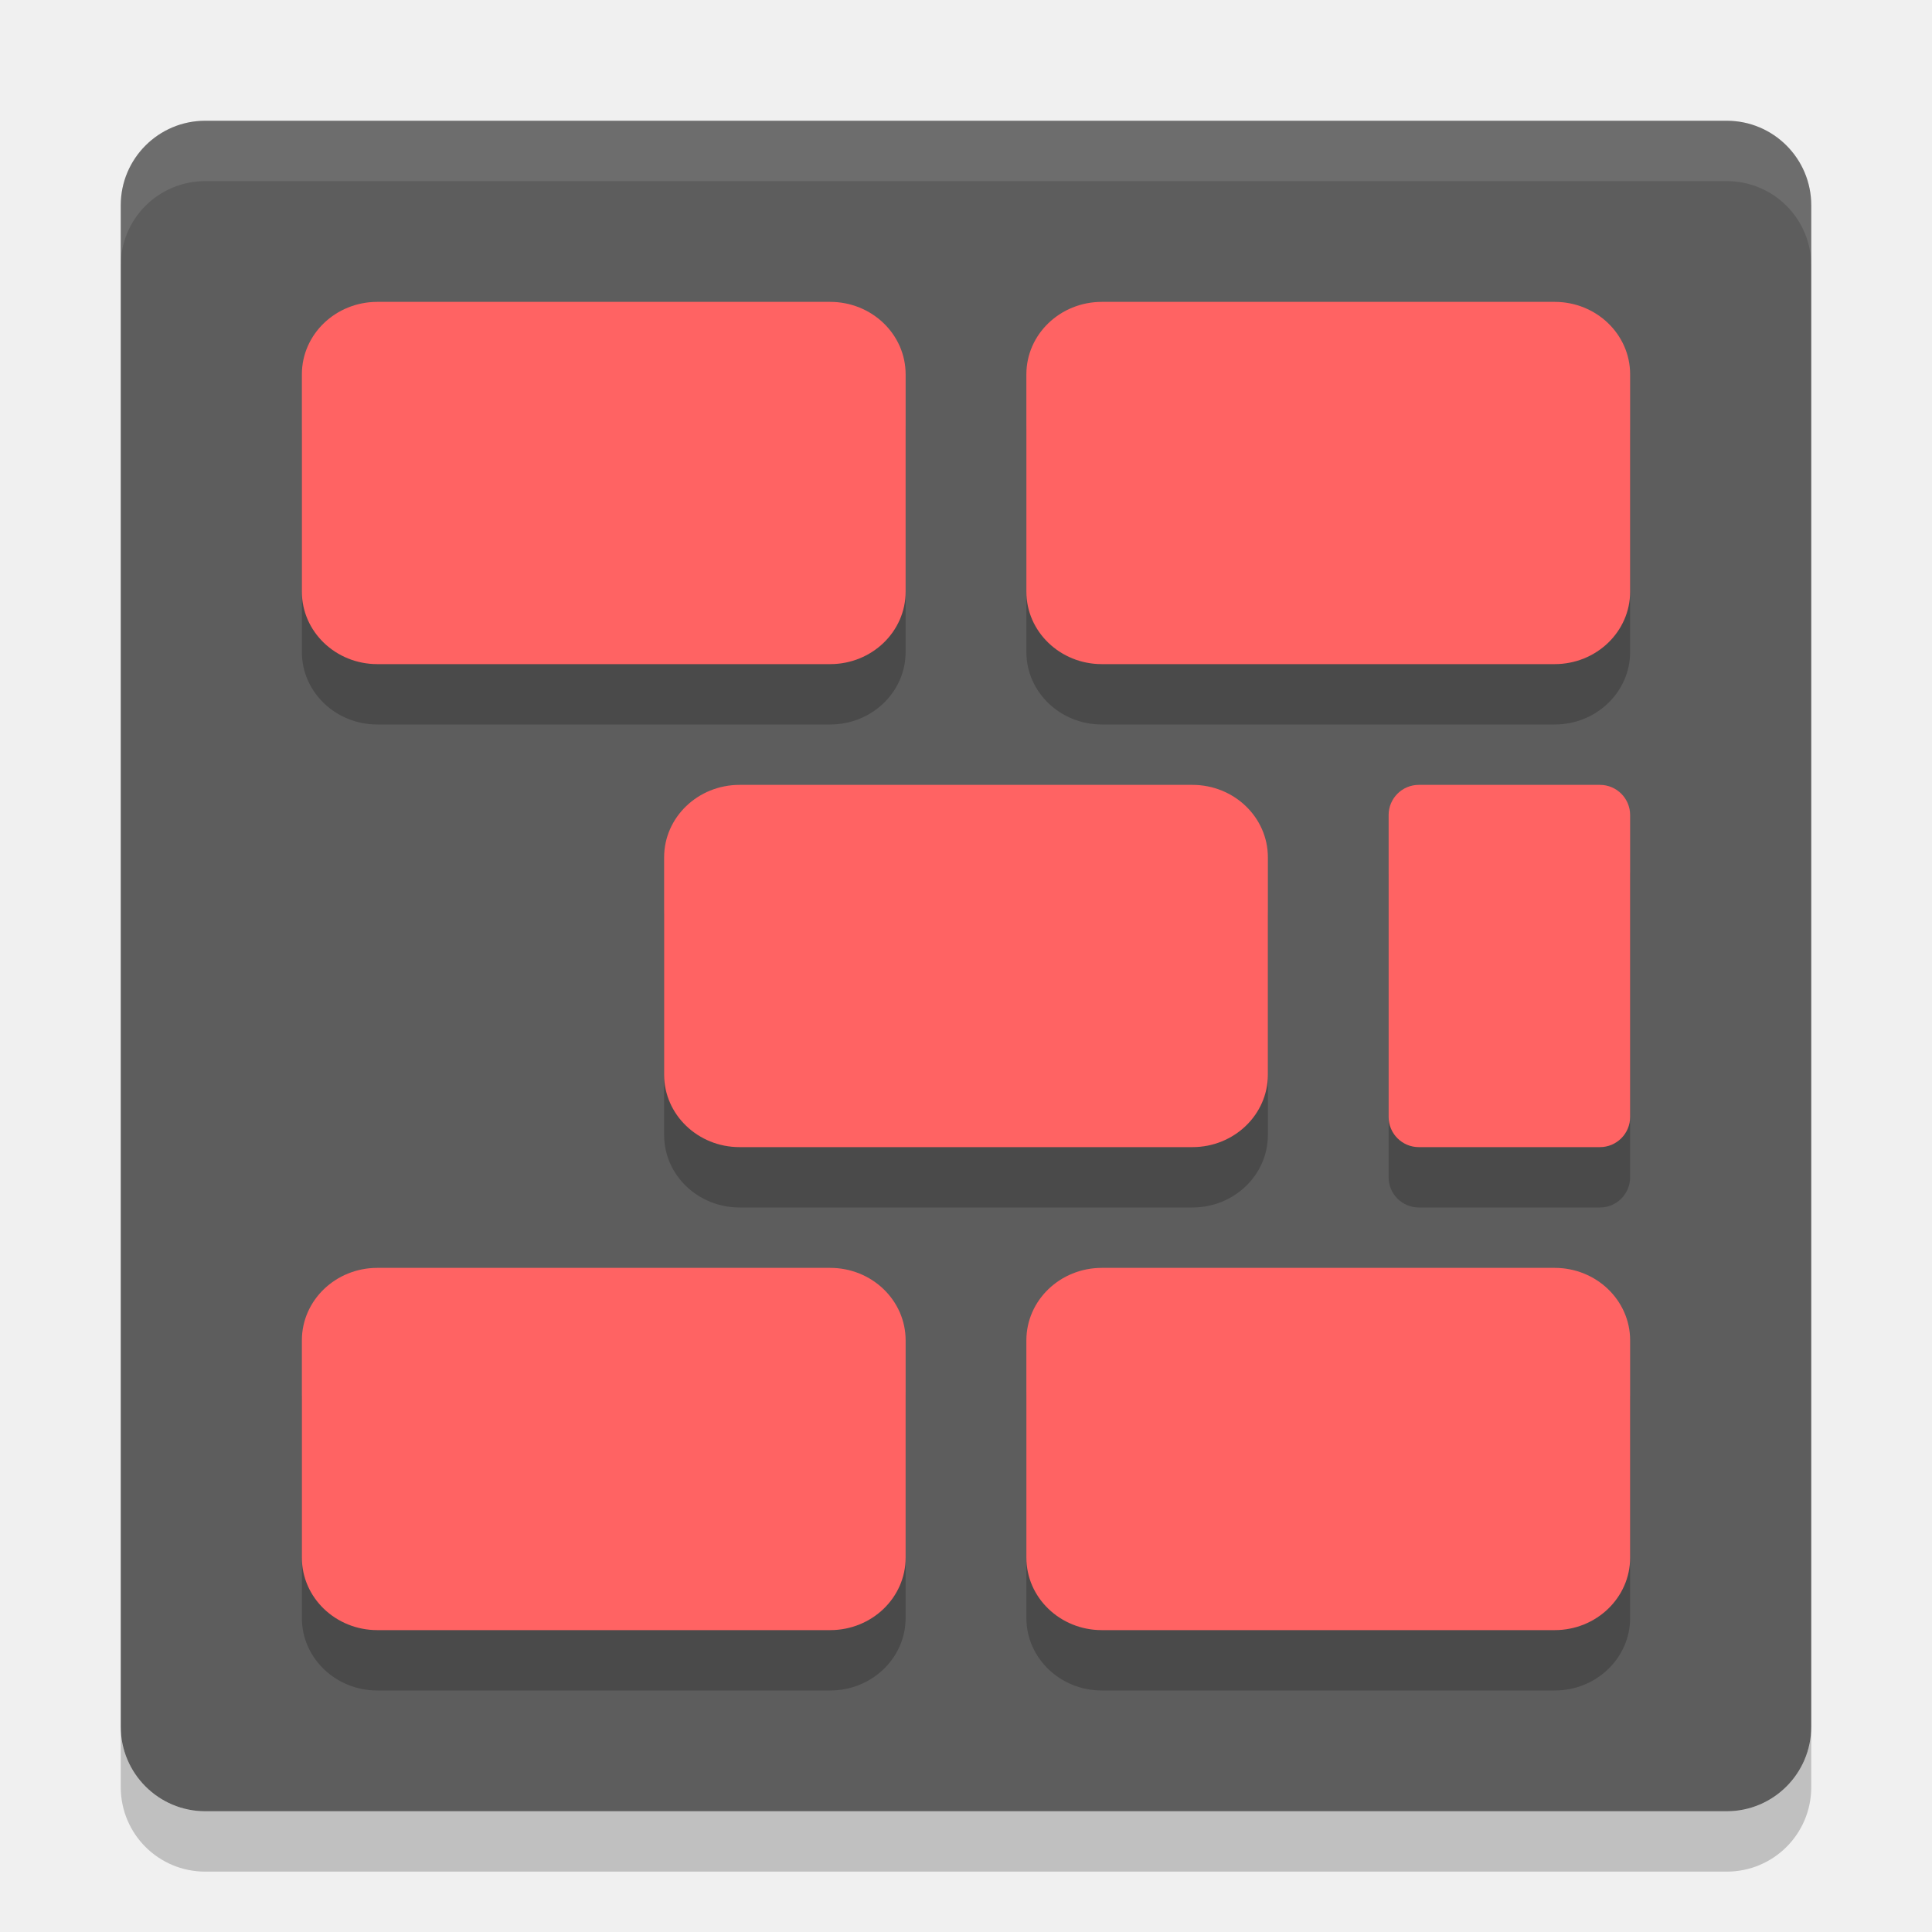
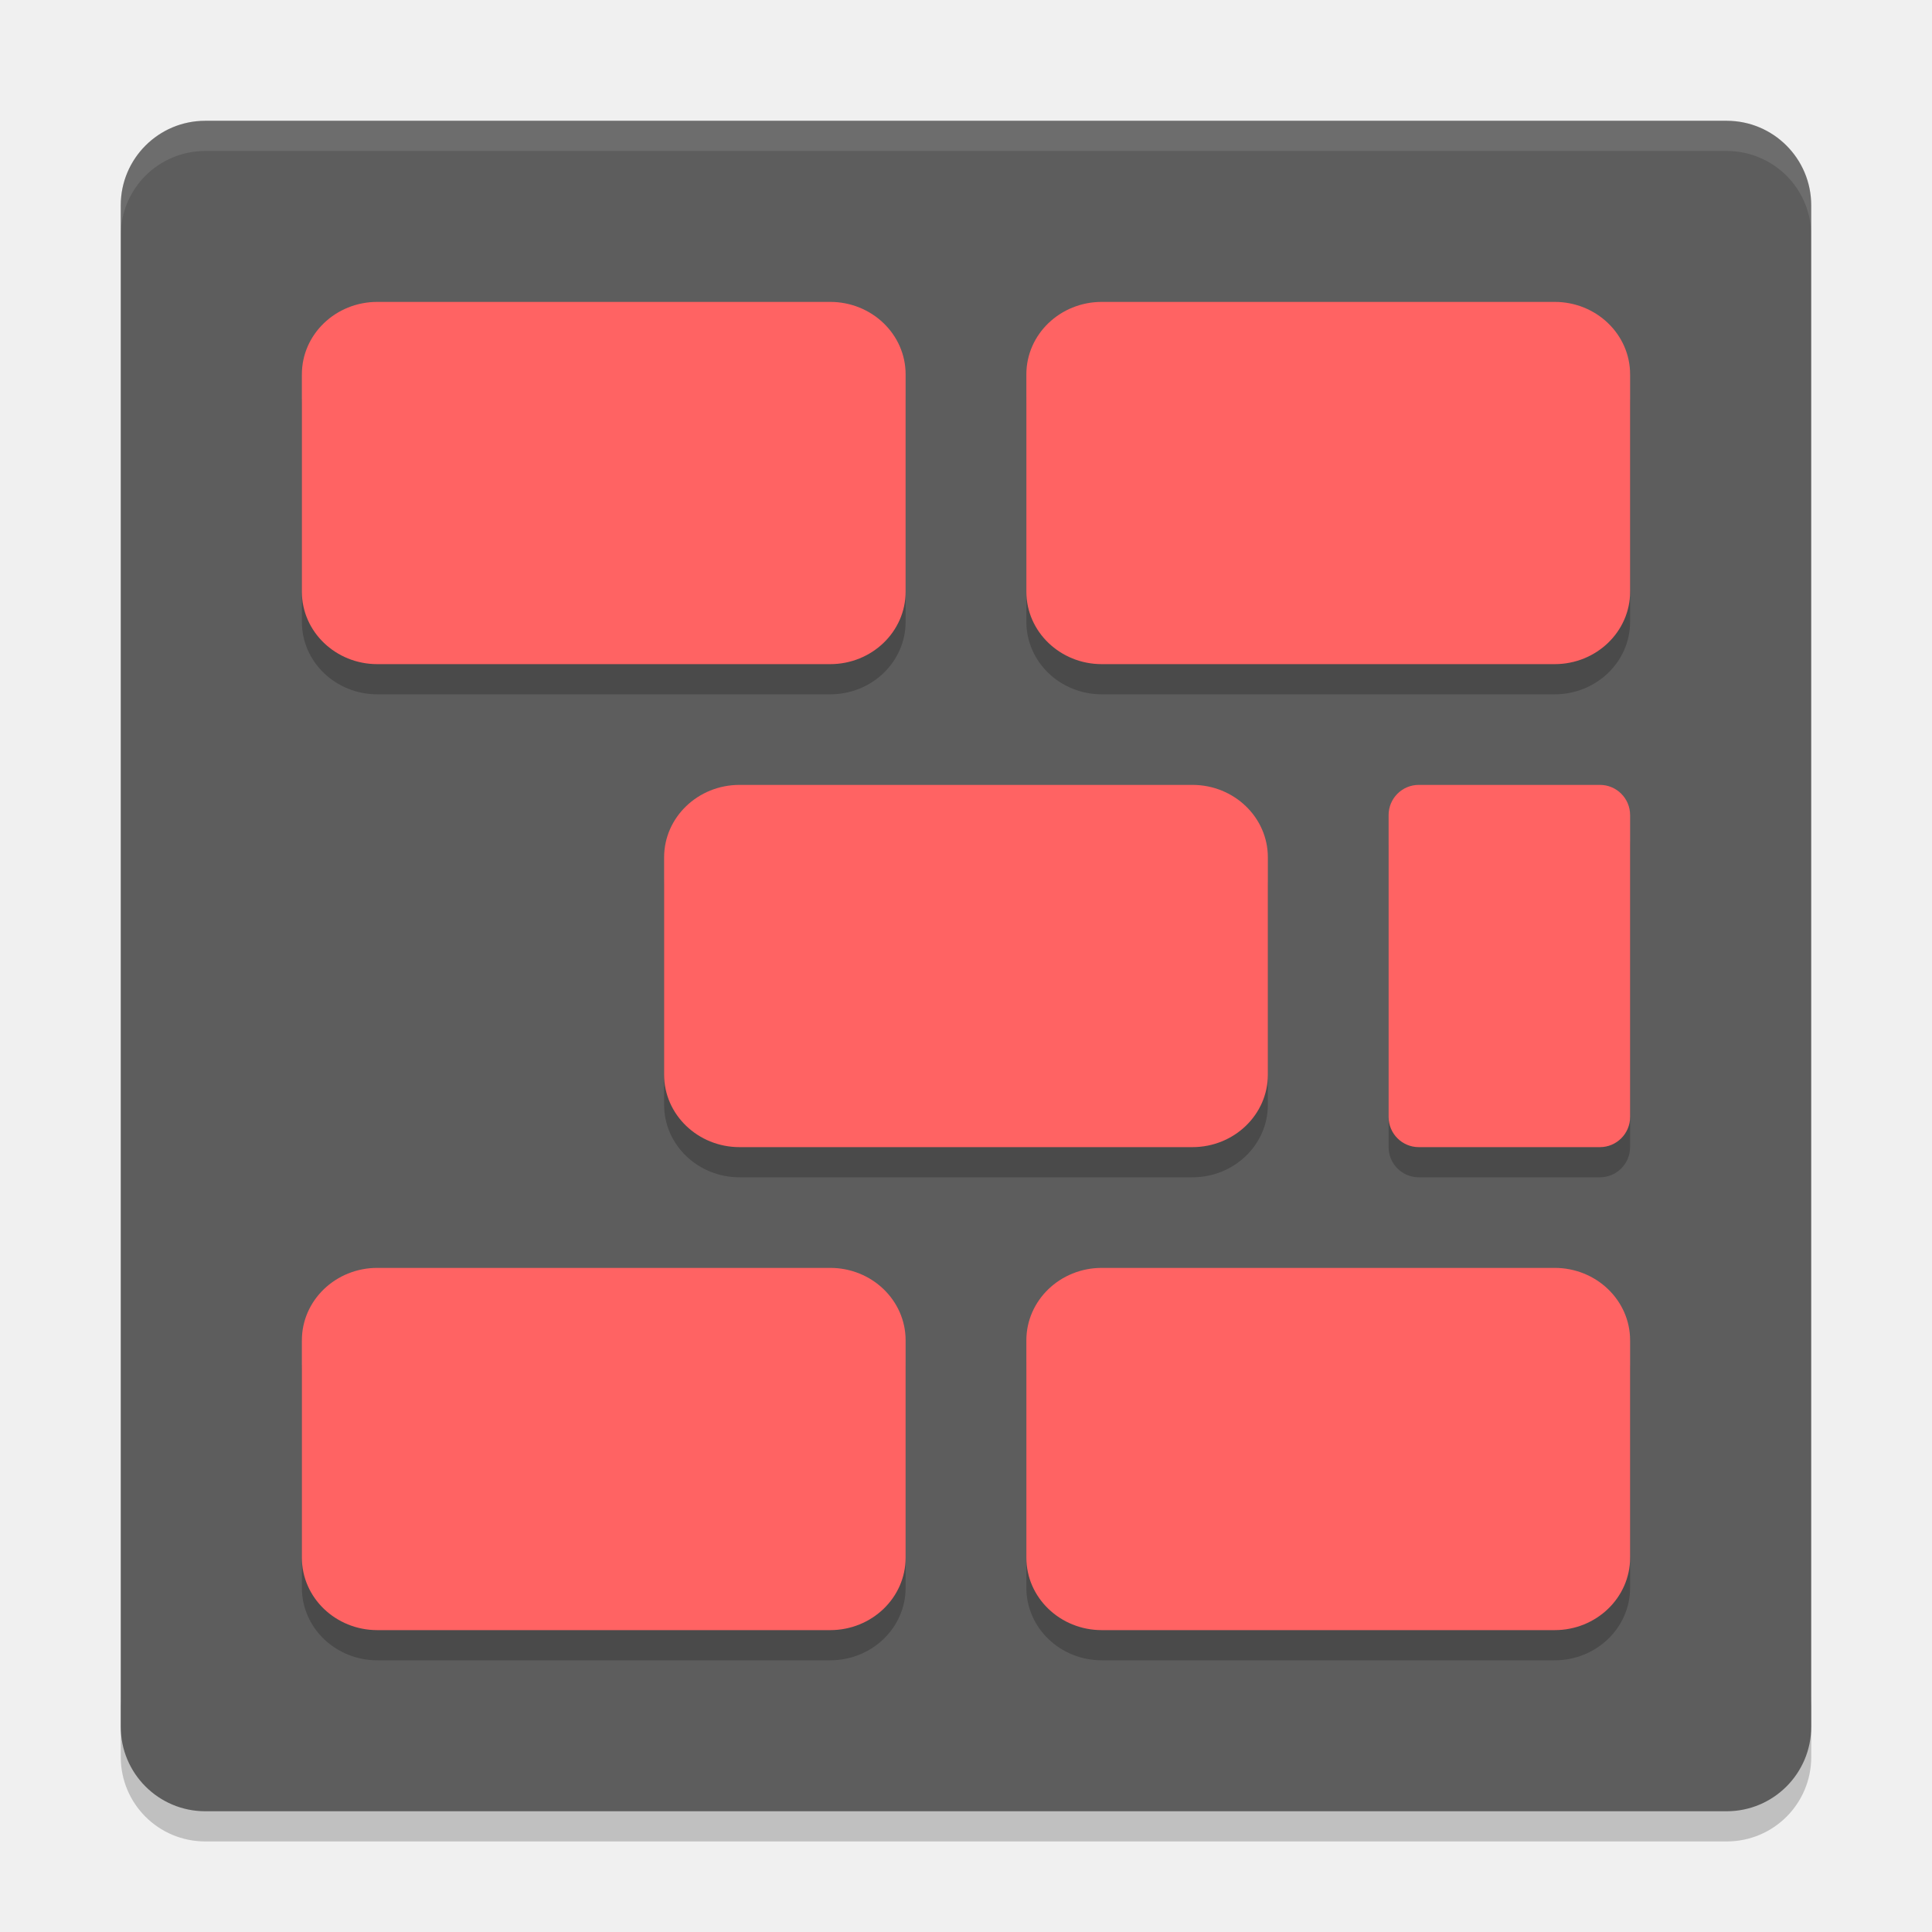
- <svg xmlns="http://www.w3.org/2000/svg" height="32" width="32" version="1">
-   <polygon fill="#5a0e00" display="none" points="304 332.5 299.5 366 318.5 403.5 338 431 309.5 462 275.5 507 300 533 304 551 318.5 569.5 340.5 583 351.5 604.5 373.5 617 395 637.5 452.5 723 488.5 788.5 502 812.5 551.5 721.5 612.5 637 628.5 616 668 619.5 707 615 713 603 688.5 578 676.5 569.5 693.5 560.5 693.5 540 732.5 497.5 664 430.5 588 333 517.5 214 500 192 386 355 328 328" transform="matrix(.063142 0 0 .063142 -131 -24.03)" />
-   <rect transform="matrix(0,-1,-1,0,0,0)" rx="1.4" ry="1.4" height="28" width="28" y="-30" x="-30" fill="#5d5d5d" />
-   <path opacity=".1" fill="#fff" d="m3.4 2c-0.776 0-1.4 0.625-1.4 1.4v1c0-0.776 0.625-1.4 1.4-1.4h25.2c0.775 0 1.4 0.625 1.4 1.4v-1c0-0.776-0.625-1.4-1.4-1.4h-25.2z" />
-   <path opacity=".2" d="m2 28.6v1c0 0.775 0.625 1.4 1.4 1.4h25.2c0.775 0 1.4-0.625 1.4-1.4v-1c0 0.775-0.625 1.4-1.4 1.4h-25.2c-0.775 0-1.4-0.625-1.4-1.4z" />
-   <g opacity=".2" transform="translate(0,1)">
-     <rect opacity="1" rx="1.25" ry="1.2" height="6" width="10" y="5" x="5" />
-     <rect opacity="1" rx="1.25" ry="1.2" height="6" width="10" y="5" x="17" />
-     <rect opacity="1" rx="1.25" ry="1.2" height="6" width="10" y="13" x="11" />
-     <rect opacity="1" rx=".5" ry=".5" height="6" width="4" y="13" x="23" />
-     <rect opacity="1" rx="1.25" ry="1.2" height="6" width="10" y="21" x="5" />
-     <rect opacity="1" rx="1.25" ry="1.2" height="6" width="10" y="21" x="17" />
+ <svg xmlns="http://www.w3.org/2000/svg" height="64" width="64" version="1" id="svg2">
+   <defs id="defs42" />
+   <path style="opacity:0.2" d="m 4,56.2 0,2 c 0,1.55 1.25,2.8 2.801,2.8 L 57.2,61 C 58.75,61 60,59.75 60,58.2 l 0,-2 c 0,1.55 -1.25,2.8 -2.8,2.8 l -50.399,0 c -1.55,0 -2.8,-1.25 -2.8,-2.8 z" id="path10" />
+   <polygon display="none" points="300,533 304,551 318.5,569.5 340.5,583 351.5,604.5 373.5,617 395,637.5 452.5,723 488.5,788.5 502,812.5 551.5,721.5 612.5,637 628.5,616 668,619.5 707,615 713,603 688.5,578 676.5,569.5 693.5,560.5 693.5,540 732.5,497.5 664,430.5 588,333 517.5,214 500,192 386,355 328,328 304,332.5 299.5,366 318.5,403.5 338,431 309.5,462 275.5,507 " transform="matrix(0.063142,0,0,0.063142,-131,7.97)" id="polygon4" style="display:none;fill:#5a0e00" />
+   <rect style="fill:#5d5d5d" transform="matrix(0,-1,-1,0,0,0)" rx="2.8" ry="2.8" height="55.999" width="55.999" y="-59.999" x="-60" id="rect6" />
+   <path style="opacity:0.1;fill:#ffffff" d="M 6.801 4 C 5.25 4 4 5.25 4 6.801 L 4 7.803 C 4 6.252 5.25 5.002 6.801 5.002 L 57.199 5.002 C 58.749 5.002 60 6.252 60 7.803 L 60 6.801 C 60 5.25 58.749 4 57.199 4 L 6.801 4 z " id="path8" />
+   <g style="opacity:0.2" transform="matrix(1.999971,0,0,1.999971,5.760572e-5,1.000772)" id="g12">
+     <rect style="opacity:1" rx="1.25" ry="1.2" height="6" width="10" y="5" x="5" id="rect14" />
+     <rect style="opacity:1" rx="1.25" ry="1.2" height="6" width="10" y="5" x="17" id="rect16" />
+     <rect style="opacity:1" rx="1.25" ry="1.2" height="6" width="10" y="13" x="11" id="rect18" />
+     <rect style="opacity:1" rx="0.5" ry="0.5" height="6" width="4" y="13" x="23" id="rect20" />
+     <rect style="opacity:1" rx="1.25" ry="1.2" height="6" width="10" y="21" x="5" id="rect22" />
+     <rect style="opacity:1" rx="1.25" ry="1.2" height="6" width="10" y="21" x="17" id="rect24" />
  </g>
-   <g fill="#ff6363">
-     <rect rx="1.25" ry="1.2" height="6" width="10" y="5" x="5" />
-     <rect rx="1.25" ry="1.2" height="6" width="10" y="5" x="17" />
-     <rect rx="1.25" ry="1.2" height="6" width="10" y="13" x="11" />
-     <rect rx=".5" ry=".5" height="6" width="4" y="13" x="23" />
-     <rect rx="1.25" ry="1.2" height="6" width="10" y="21" x="5" />
-     <rect rx="1.25" ry="1.2" height="6" width="10" y="21" x="17" />
+   <g style="fill:#ff6363" id="g26" transform="matrix(1.999971,0,0,1.999971,5.760572e-5,8.866e-4)">
+     <rect rx="1.25" ry="1.2" height="6" width="10" y="5" x="5" id="rect28" />
+     <rect rx="1.25" ry="1.2" height="6" width="10" y="5" x="17" id="rect30" />
+     <rect rx="1.25" ry="1.2" height="6" width="10" y="13" x="11" id="rect32" />
+     <rect rx="0.5" ry="0.5" height="6" width="4" y="13" x="23" id="rect34" />
+     <rect rx="1.25" ry="1.2" height="6" width="10" y="21" x="5" id="rect36" />
+     <rect rx="1.25" ry="1.2" height="6" width="10" y="21" x="17" id="rect38" />
  </g>
</svg>
